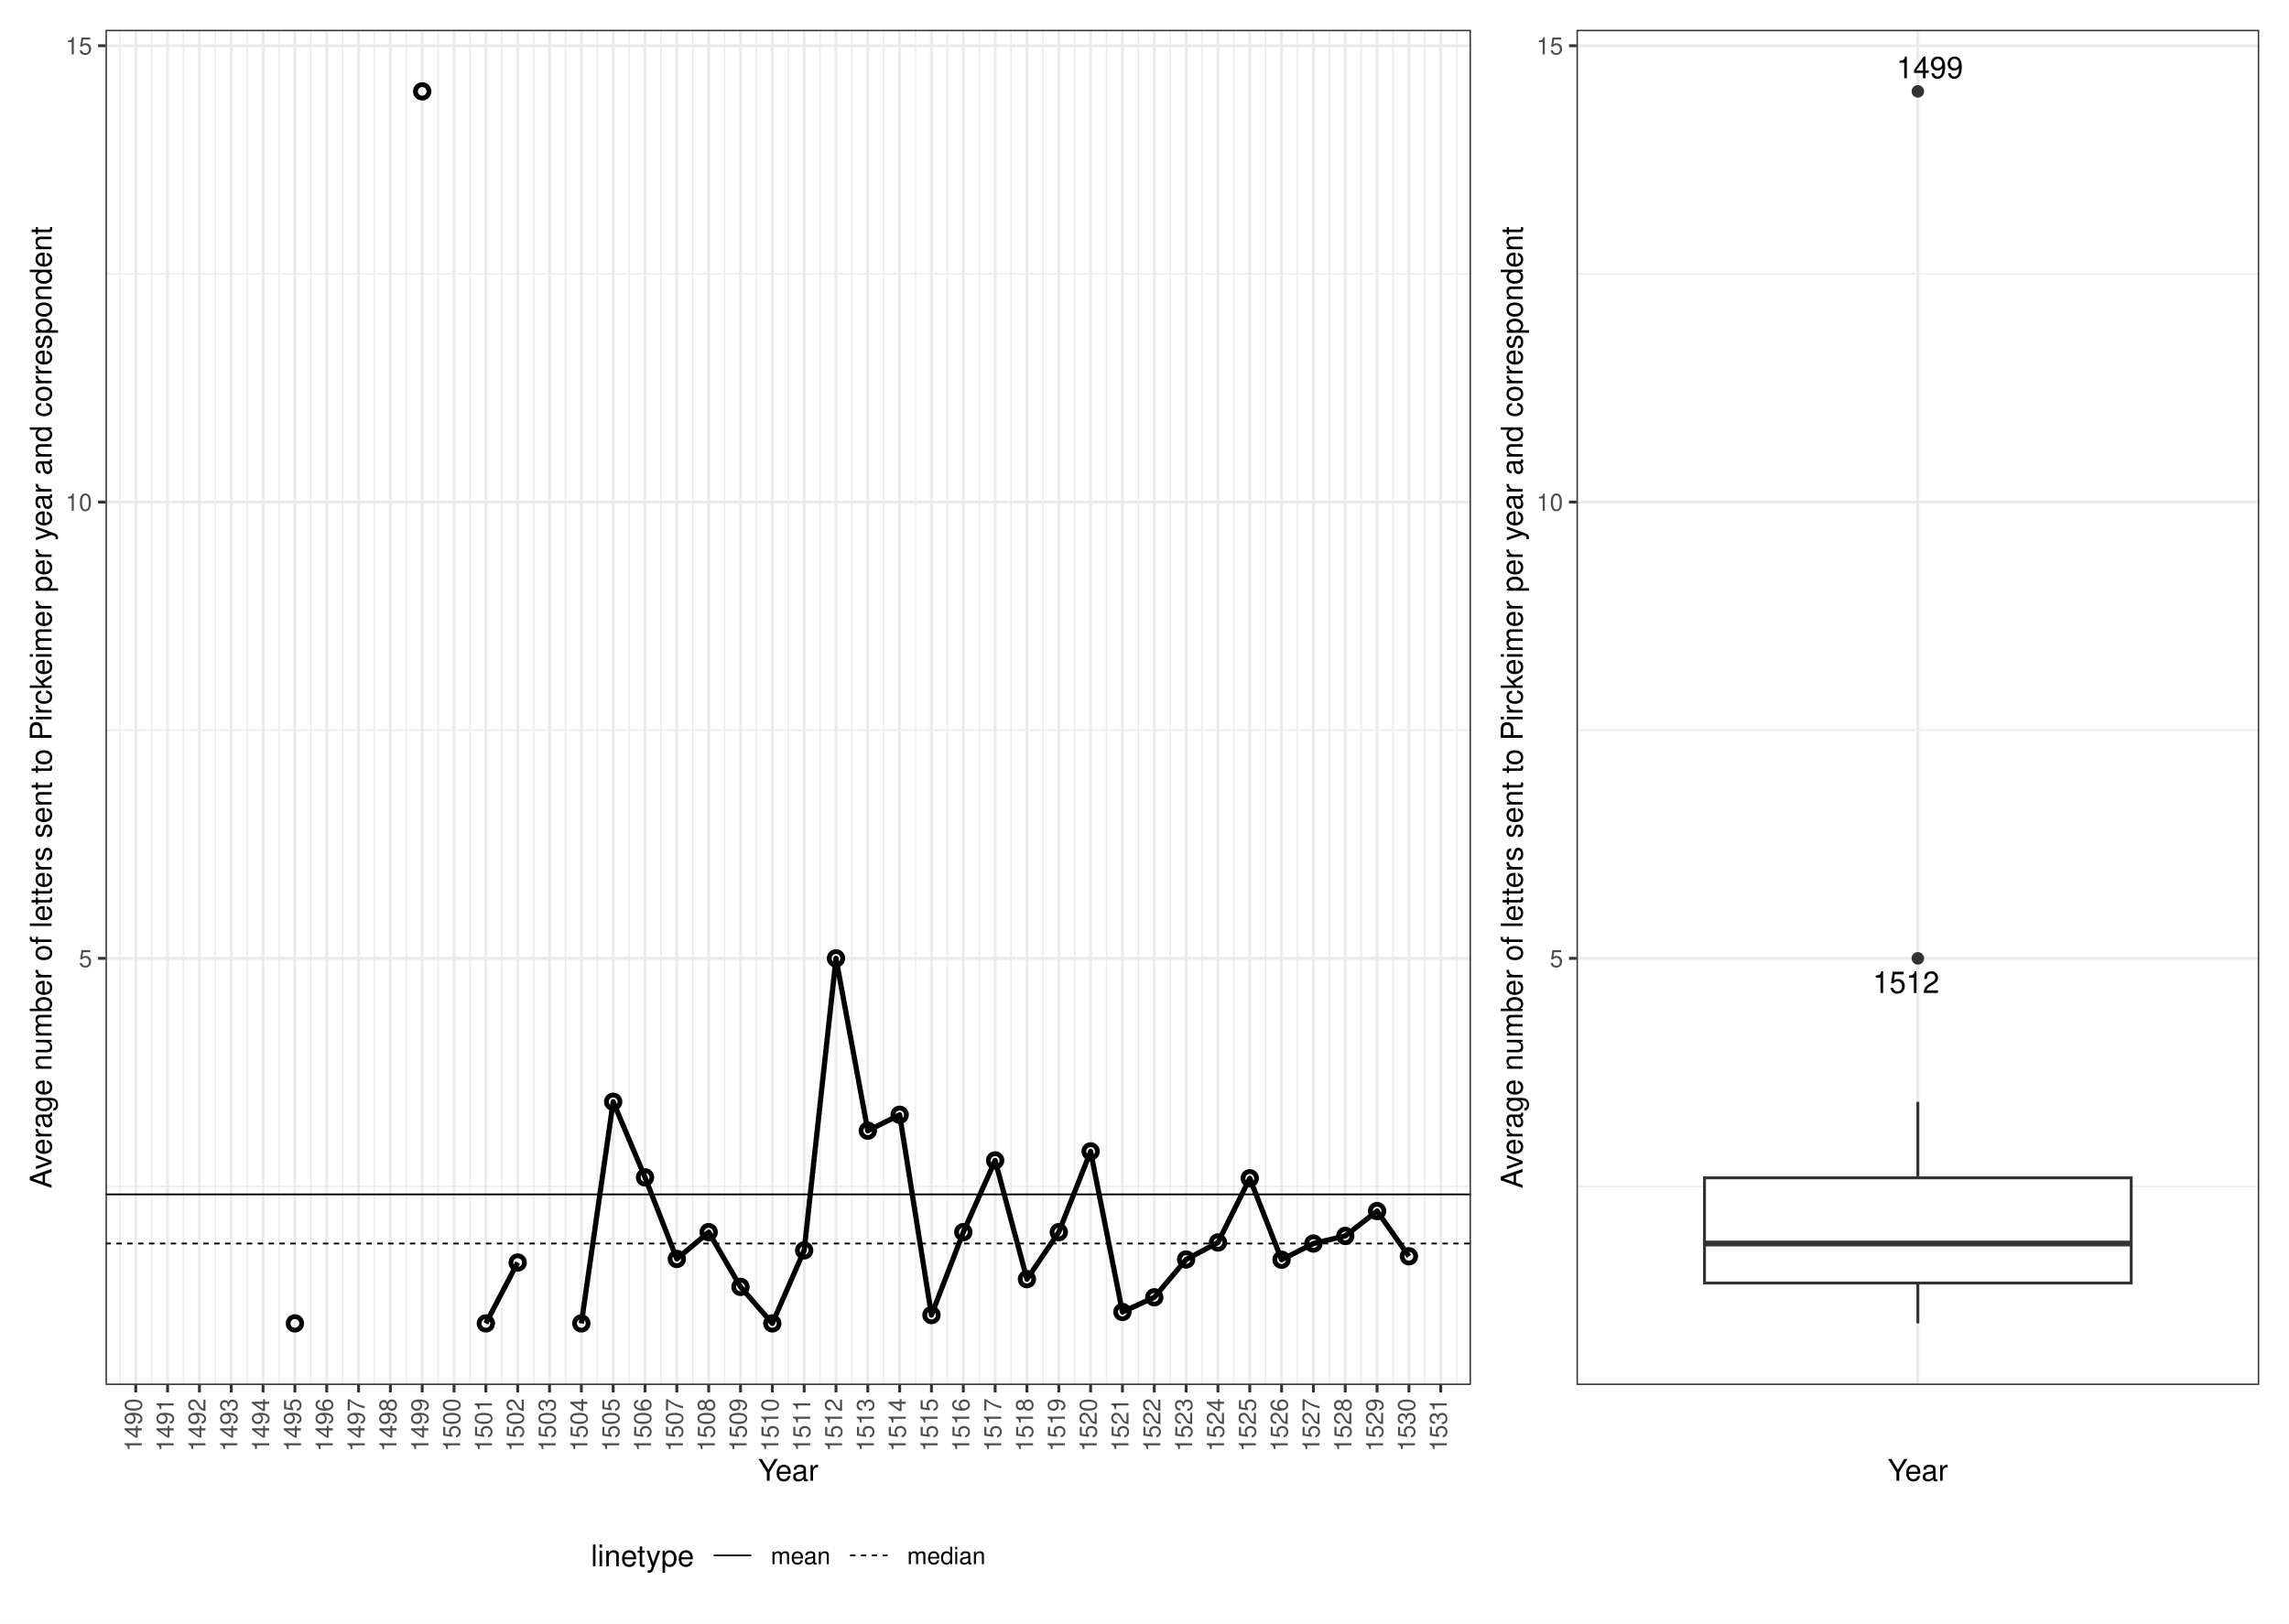
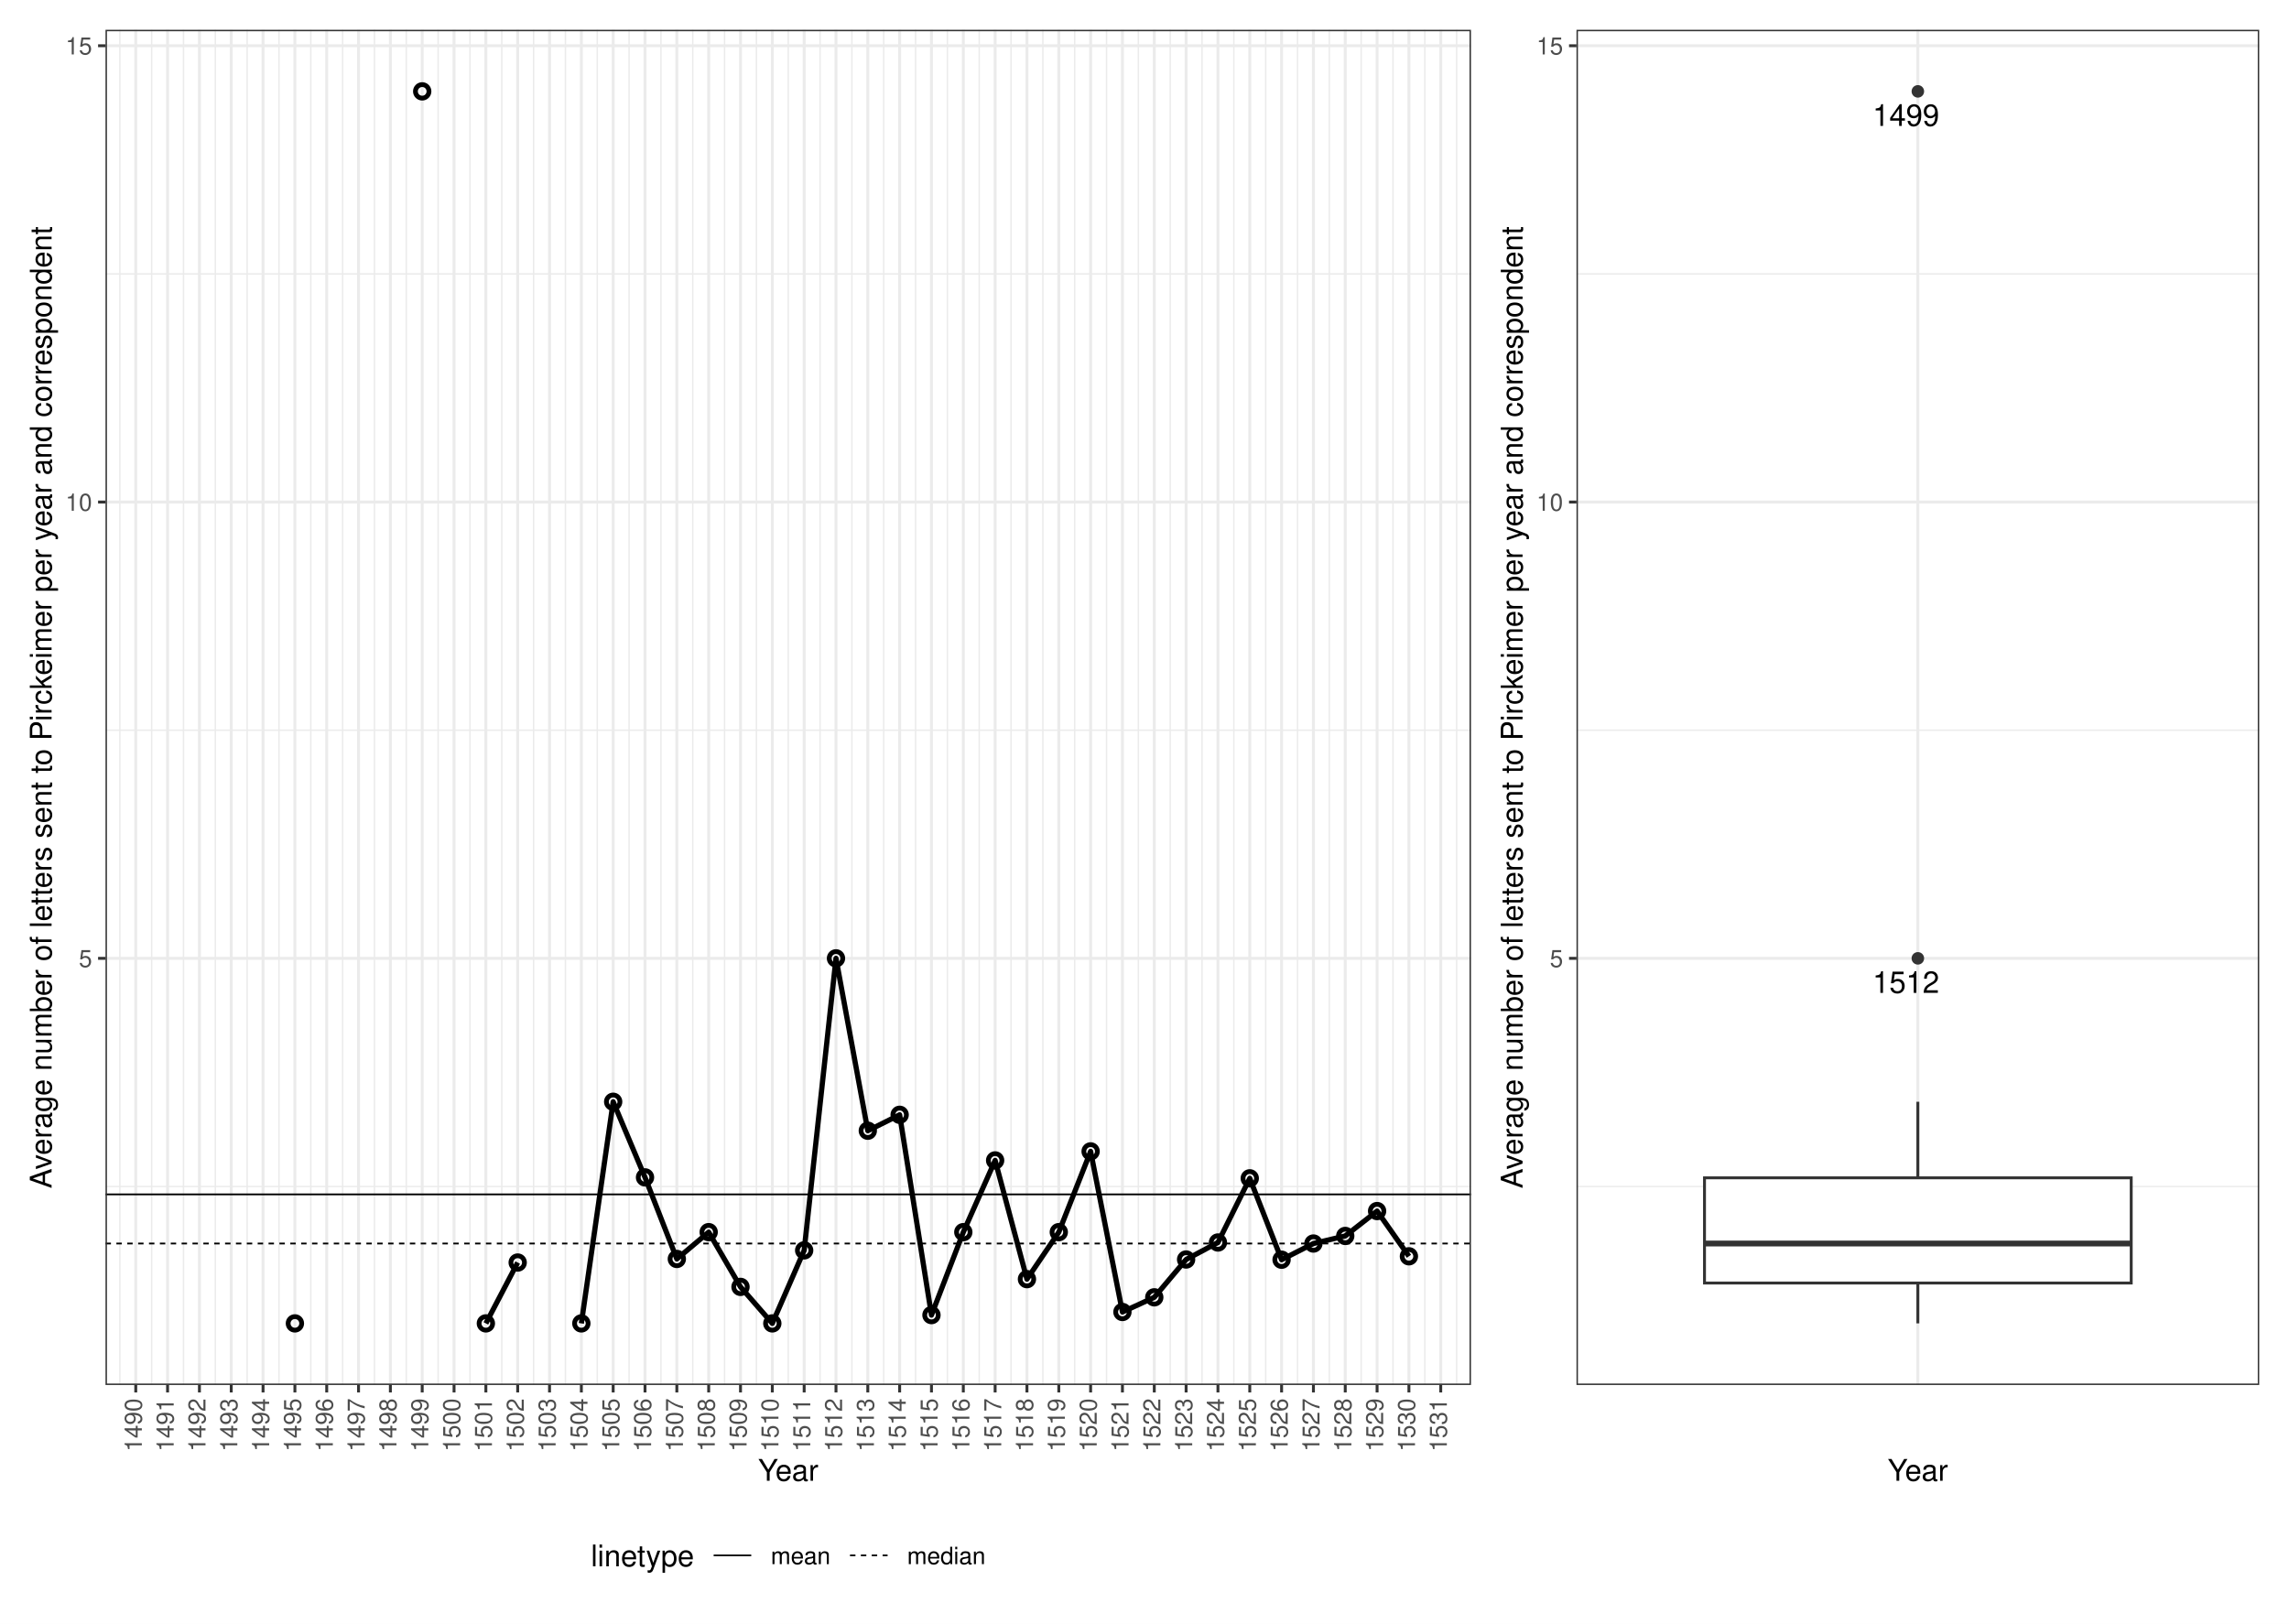
<svg xmlns="http://www.w3.org/2000/svg" width="842.40pt" height="597.60pt" viewBox="0 0 842.40 597.60">
  <g class="svglite">
    <defs>
      <style type="text/css">
    .svglite line, .svglite polyline, .svglite polygon, .svglite path, .svglite rect, .svglite circle {
      fill: none;
      stroke: #000000;
      stroke-linecap: round;
      stroke-linejoin: round;
      stroke-miterlimit: 10.00;
    }
    .svglite text {
      white-space: pre;
    }
    .svglite g.glyphgroup path {
      fill: inherit;
      stroke: none;
    }
  </style>
    </defs>
    <rect width="100%" height="100%" style="stroke: none; fill: #FFFFFF;" />
    <defs>
      <clipPath id="cpMC4wMHw4NDIuNDB8MC4wMHw1OTcuNjA=">
        <rect x="0.00" y="0.00" width="842.40" height="597.60" />
      </clipPath>
    </defs>
    <g clip-path="url(#cpMC4wMHw4NDIuNDB8MC4wMHw1OTcuNjA=)">
      <rect x="0.00" y="-0" width="842.40" height="597.60" style="stroke-width: 1.07; stroke: #FFFFFF; fill: #FFFFFF;" />
    </g>
    <defs>
      <clipPath id="cpMzguODN8ODMxLjQ0fDEwLjk2fDUwOS43OQ==">
        <rect x="38.83" y="10.96" width="792.61" height="498.83" />
      </clipPath>
    </defs>
    <g clip-path="url(#cpMzguODN8ODMxLjQ0fDEwLjk2fDUwOS43OQ==)">
</g>
    <g clip-path="url(#cpMC4wMHw4NDIuNDB8MC4wMHw1OTcuNjA=)">
</g>
    <defs>
      <clipPath id="cpNS40OHw1NDYuODN8NS40OHw1OTIuMTI=">
        <rect x="5.48" y="5.48" width="541.35" height="586.64" />
      </clipPath>
    </defs>
    <g clip-path="url(#cpNS40OHw1NDYuODN8NS40OHw1OTIuMTI=)">
      <rect x="5.48" y="5.48" width="541.35" height="586.64" style="stroke-width: 1.07; stroke: #FFFFFF; fill: #FFFFFF;" />
    </g>
    <g clip-path="url(#cpMC4wMHw4NDIuNDB8MC4wMHw1OTcuNjA=)">
</g>
    <defs>
      <clipPath id="cpNTQ2LjgzfDgzNi45Mnw1LjQ4fDU5Mi4xMg==">
        <rect x="546.83" y="5.48" width="290.09" height="586.64" />
      </clipPath>
    </defs>
    <g clip-path="url(#cpNTQ2LjgzfDgzNi45Mnw1LjQ4fDU5Mi4xMg==)">
      <rect x="546.83" y="5.48" width="290.09" height="586.64" style="stroke-width: 1.07; stroke: #FFFFFF; fill: #FFFFFF;" />
    </g>
    <g clip-path="url(#cpMC4wMHw4NDIuNDB8MC4wMHw1OTcuNjA=)">
</g>
    <defs>
      <clipPath id="cpMzguODN8NTQxLjM1fDEwLjk2fDUwOS43OQ==">
        <rect x="38.83" y="10.96" width="502.52" height="498.83" />
      </clipPath>
    </defs>
    <g clip-path="url(#cpMzguODN8NTQxLjM1fDEwLjk2fDUwOS43OQ==)">
      <rect x="38.83" y="10.96" width="502.52" height="498.83" style="stroke-width: 1.07; stroke: none; fill: #FFFFFF;" />
      <polyline points="38.83,436.73 541.35,436.73 " style="stroke-width: 0.53; stroke: #EBEBEB; stroke-linecap: butt;" />
      <polyline points="38.83,268.77 541.35,268.77 " style="stroke-width: 0.53; stroke: #EBEBEB; stroke-linecap: butt;" />
      <polyline points="38.83,100.82 541.35,100.82 " style="stroke-width: 0.53; stroke: #EBEBEB; stroke-linecap: butt;" />
      <polyline points="44.10,509.79 44.10,10.96 " style="stroke-width: 0.53; stroke: #EBEBEB; stroke-linecap: butt;" />
      <polyline points="55.81,509.79 55.81,10.96 " style="stroke-width: 0.53; stroke: #EBEBEB; stroke-linecap: butt;" />
      <polyline points="67.53,509.79 67.53,10.96 " style="stroke-width: 0.53; stroke: #EBEBEB; stroke-linecap: butt;" />
      <polyline points="79.24,509.79 79.24,10.96 " style="stroke-width: 0.53; stroke: #EBEBEB; stroke-linecap: butt;" />
      <polyline points="90.96,509.79 90.96,10.96 " style="stroke-width: 0.53; stroke: #EBEBEB; stroke-linecap: butt;" />
      <polyline points="102.67,509.79 102.67,10.96 " style="stroke-width: 0.53; stroke: #EBEBEB; stroke-linecap: butt;" />
      <polyline points="114.38,509.79 114.38,10.96 " style="stroke-width: 0.53; stroke: #EBEBEB; stroke-linecap: butt;" />
      <polyline points="126.10,509.79 126.10,10.96 " style="stroke-width: 0.53; stroke: #EBEBEB; stroke-linecap: butt;" />
      <polyline points="137.81,509.79 137.81,10.96 " style="stroke-width: 0.53; stroke: #EBEBEB; stroke-linecap: butt;" />
      <polyline points="149.52,509.79 149.52,10.96 " style="stroke-width: 0.53; stroke: #EBEBEB; stroke-linecap: butt;" />
      <polyline points="161.24,509.79 161.24,10.96 " style="stroke-width: 0.53; stroke: #EBEBEB; stroke-linecap: butt;" />
      <polyline points="172.95,509.79 172.95,10.96 " style="stroke-width: 0.53; stroke: #EBEBEB; stroke-linecap: butt;" />
      <polyline points="184.67,509.79 184.67,10.96 " style="stroke-width: 0.53; stroke: #EBEBEB; stroke-linecap: butt;" />
      <polyline points="196.38,509.79 196.38,10.96 " style="stroke-width: 0.53; stroke: #EBEBEB; stroke-linecap: butt;" />
      <polyline points="208.09,509.79 208.09,10.96 " style="stroke-width: 0.53; stroke: #EBEBEB; stroke-linecap: butt;" />
      <polyline points="219.81,509.79 219.81,10.96 " style="stroke-width: 0.53; stroke: #EBEBEB; stroke-linecap: butt;" />
      <polyline points="231.52,509.79 231.52,10.96 " style="stroke-width: 0.53; stroke: #EBEBEB; stroke-linecap: butt;" />
      <polyline points="243.24,509.79 243.24,10.96 " style="stroke-width: 0.53; stroke: #EBEBEB; stroke-linecap: butt;" />
      <polyline points="254.95,509.79 254.95,10.96 " style="stroke-width: 0.53; stroke: #EBEBEB; stroke-linecap: butt;" />
      <polyline points="266.66,509.79 266.66,10.96 " style="stroke-width: 0.53; stroke: #EBEBEB; stroke-linecap: butt;" />
      <polyline points="278.38,509.79 278.38,10.96 " style="stroke-width: 0.53; stroke: #EBEBEB; stroke-linecap: butt;" />
      <polyline points="290.09,509.79 290.09,10.96 " style="stroke-width: 0.53; stroke: #EBEBEB; stroke-linecap: butt;" />
      <polyline points="301.80,509.79 301.80,10.96 " style="stroke-width: 0.53; stroke: #EBEBEB; stroke-linecap: butt;" />
      <polyline points="313.52,509.79 313.52,10.96 " style="stroke-width: 0.53; stroke: #EBEBEB; stroke-linecap: butt;" />
      <polyline points="325.23,509.79 325.23,10.96 " style="stroke-width: 0.53; stroke: #EBEBEB; stroke-linecap: butt;" />
      <polyline points="336.95,509.79 336.95,10.96 " style="stroke-width: 0.53; stroke: #EBEBEB; stroke-linecap: butt;" />
      <polyline points="348.66,509.79 348.66,10.96 " style="stroke-width: 0.53; stroke: #EBEBEB; stroke-linecap: butt;" />
      <polyline points="360.37,509.79 360.37,10.96 " style="stroke-width: 0.53; stroke: #EBEBEB; stroke-linecap: butt;" />
      <polyline points="372.09,509.79 372.09,10.96 " style="stroke-width: 0.53; stroke: #EBEBEB; stroke-linecap: butt;" />
      <polyline points="383.80,509.79 383.80,10.96 " style="stroke-width: 0.53; stroke: #EBEBEB; stroke-linecap: butt;" />
      <polyline points="395.51,509.79 395.51,10.96 " style="stroke-width: 0.53; stroke: #EBEBEB; stroke-linecap: butt;" />
      <polyline points="407.23,509.79 407.23,10.96 " style="stroke-width: 0.53; stroke: #EBEBEB; stroke-linecap: butt;" />
      <polyline points="418.94,509.79 418.94,10.96 " style="stroke-width: 0.53; stroke: #EBEBEB; stroke-linecap: butt;" />
      <polyline points="430.66,509.79 430.66,10.96 " style="stroke-width: 0.53; stroke: #EBEBEB; stroke-linecap: butt;" />
      <polyline points="442.37,509.79 442.37,10.96 " style="stroke-width: 0.53; stroke: #EBEBEB; stroke-linecap: butt;" />
      <polyline points="454.08,509.79 454.08,10.96 " style="stroke-width: 0.53; stroke: #EBEBEB; stroke-linecap: butt;" />
      <polyline points="465.80,509.79 465.80,10.96 " style="stroke-width: 0.53; stroke: #EBEBEB; stroke-linecap: butt;" />
      <polyline points="477.51,509.79 477.51,10.96 " style="stroke-width: 0.53; stroke: #EBEBEB; stroke-linecap: butt;" />
      <polyline points="489.22,509.79 489.22,10.96 " style="stroke-width: 0.53; stroke: #EBEBEB; stroke-linecap: butt;" />
      <polyline points="500.94,509.79 500.94,10.96 " style="stroke-width: 0.53; stroke: #EBEBEB; stroke-linecap: butt;" />
      <polyline points="512.65,509.79 512.65,10.96 " style="stroke-width: 0.53; stroke: #EBEBEB; stroke-linecap: butt;" />
      <polyline points="524.37,509.79 524.37,10.96 " style="stroke-width: 0.53; stroke: #EBEBEB; stroke-linecap: butt;" />
      <polyline points="536.08,509.79 536.08,10.96 " style="stroke-width: 0.53; stroke: #EBEBEB; stroke-linecap: butt;" />
      <polyline points="38.83,352.75 541.35,352.75 " style="stroke-width: 1.07; stroke: #EBEBEB; stroke-linecap: butt;" />
      <polyline points="38.83,184.79 541.35,184.79 " style="stroke-width: 1.07; stroke: #EBEBEB; stroke-linecap: butt;" />
      <polyline points="38.83,16.84 541.35,16.84 " style="stroke-width: 1.07; stroke: #EBEBEB; stroke-linecap: butt;" />
      <polyline points="49.96,509.79 49.96,10.96 " style="stroke-width: 1.07; stroke: #EBEBEB; stroke-linecap: butt;" />
      <polyline points="61.67,509.79 61.67,10.96 " style="stroke-width: 1.07; stroke: #EBEBEB; stroke-linecap: butt;" />
      <polyline points="73.39,509.79 73.39,10.96 " style="stroke-width: 1.07; stroke: #EBEBEB; stroke-linecap: butt;" />
      <polyline points="85.10,509.79 85.10,10.96 " style="stroke-width: 1.07; stroke: #EBEBEB; stroke-linecap: butt;" />
      <polyline points="96.81,509.79 96.81,10.96 " style="stroke-width: 1.07; stroke: #EBEBEB; stroke-linecap: butt;" />
      <polyline points="108.53,509.79 108.53,10.96 " style="stroke-width: 1.07; stroke: #EBEBEB; stroke-linecap: butt;" />
      <polyline points="120.24,509.79 120.24,10.96 " style="stroke-width: 1.07; stroke: #EBEBEB; stroke-linecap: butt;" />
      <polyline points="131.95,509.79 131.95,10.96 " style="stroke-width: 1.07; stroke: #EBEBEB; stroke-linecap: butt;" />
      <polyline points="143.67,509.79 143.67,10.96 " style="stroke-width: 1.07; stroke: #EBEBEB; stroke-linecap: butt;" />
      <polyline points="155.38,509.79 155.38,10.96 " style="stroke-width: 1.07; stroke: #EBEBEB; stroke-linecap: butt;" />
      <polyline points="167.10,509.79 167.10,10.96 " style="stroke-width: 1.07; stroke: #EBEBEB; stroke-linecap: butt;" />
      <polyline points="178.81,509.79 178.81,10.96 " style="stroke-width: 1.07; stroke: #EBEBEB; stroke-linecap: butt;" />
      <polyline points="190.52,509.79 190.52,10.96 " style="stroke-width: 1.07; stroke: #EBEBEB; stroke-linecap: butt;" />
      <polyline points="202.24,509.79 202.24,10.96 " style="stroke-width: 1.07; stroke: #EBEBEB; stroke-linecap: butt;" />
      <polyline points="213.95,509.79 213.95,10.96 " style="stroke-width: 1.07; stroke: #EBEBEB; stroke-linecap: butt;" />
      <polyline points="225.66,509.79 225.66,10.96 " style="stroke-width: 1.07; stroke: #EBEBEB; stroke-linecap: butt;" />
      <polyline points="237.38,509.79 237.38,10.96 " style="stroke-width: 1.07; stroke: #EBEBEB; stroke-linecap: butt;" />
      <polyline points="249.09,509.79 249.09,10.96 " style="stroke-width: 1.07; stroke: #EBEBEB; stroke-linecap: butt;" />
      <polyline points="260.81,509.79 260.81,10.96 " style="stroke-width: 1.07; stroke: #EBEBEB; stroke-linecap: butt;" />
      <polyline points="272.52,509.79 272.52,10.96 " style="stroke-width: 1.07; stroke: #EBEBEB; stroke-linecap: butt;" />
      <polyline points="284.23,509.79 284.23,10.96 " style="stroke-width: 1.07; stroke: #EBEBEB; stroke-linecap: butt;" />
      <polyline points="295.95,509.79 295.95,10.96 " style="stroke-width: 1.07; stroke: #EBEBEB; stroke-linecap: butt;" />
      <polyline points="307.66,509.79 307.66,10.96 " style="stroke-width: 1.07; stroke: #EBEBEB; stroke-linecap: butt;" />
      <polyline points="319.37,509.79 319.37,10.96 " style="stroke-width: 1.07; stroke: #EBEBEB; stroke-linecap: butt;" />
      <polyline points="331.09,509.79 331.09,10.96 " style="stroke-width: 1.07; stroke: #EBEBEB; stroke-linecap: butt;" />
      <polyline points="342.80,509.79 342.80,10.96 " style="stroke-width: 1.07; stroke: #EBEBEB; stroke-linecap: butt;" />
      <polyline points="354.52,509.79 354.52,10.96 " style="stroke-width: 1.07; stroke: #EBEBEB; stroke-linecap: butt;" />
      <polyline points="366.23,509.79 366.23,10.96 " style="stroke-width: 1.07; stroke: #EBEBEB; stroke-linecap: butt;" />
      <polyline points="377.94,509.79 377.94,10.96 " style="stroke-width: 1.07; stroke: #EBEBEB; stroke-linecap: butt;" />
      <polyline points="389.66,509.79 389.66,10.96 " style="stroke-width: 1.07; stroke: #EBEBEB; stroke-linecap: butt;" />
      <polyline points="401.37,509.79 401.37,10.96 " style="stroke-width: 1.07; stroke: #EBEBEB; stroke-linecap: butt;" />
      <polyline points="413.08,509.79 413.08,10.96 " style="stroke-width: 1.07; stroke: #EBEBEB; stroke-linecap: butt;" />
      <polyline points="424.80,509.79 424.80,10.96 " style="stroke-width: 1.07; stroke: #EBEBEB; stroke-linecap: butt;" />
      <polyline points="436.51,509.79 436.51,10.96 " style="stroke-width: 1.07; stroke: #EBEBEB; stroke-linecap: butt;" />
      <polyline points="448.23,509.79 448.23,10.96 " style="stroke-width: 1.07; stroke: #EBEBEB; stroke-linecap: butt;" />
      <polyline points="459.94,509.79 459.94,10.96 " style="stroke-width: 1.07; stroke: #EBEBEB; stroke-linecap: butt;" />
      <polyline points="471.65,509.79 471.65,10.96 " style="stroke-width: 1.07; stroke: #EBEBEB; stroke-linecap: butt;" />
      <polyline points="483.37,509.79 483.37,10.96 " style="stroke-width: 1.07; stroke: #EBEBEB; stroke-linecap: butt;" />
      <polyline points="495.08,509.79 495.08,10.96 " style="stroke-width: 1.07; stroke: #EBEBEB; stroke-linecap: butt;" />
      <polyline points="506.80,509.79 506.80,10.96 " style="stroke-width: 1.07; stroke: #EBEBEB; stroke-linecap: butt;" />
      <polyline points="518.51,509.79 518.51,10.96 " style="stroke-width: 1.07; stroke: #EBEBEB; stroke-linecap: butt;" />
      <polyline points="530.22,509.79 530.22,10.96 " style="stroke-width: 1.07; stroke: #EBEBEB; stroke-linecap: butt;" />
      <polyline points="178.81,487.12 190.52,464.72 " style="stroke-width: 1.92; stroke-linecap: butt;" />
      <polyline points="213.95,487.12 225.66,405.54 237.38,433.37 249.09,463.40 260.81,453.53 272.52,473.68 284.23,487.12 295.95,460.24 307.66,352.75 319.37,416.20 331.09,410.34 342.80,484.06 354.52,453.53 366.23,427.13 377.94,470.83 389.66,453.53 401.37,423.81 413.08,482.92 424.80,477.52 436.51,463.60 448.23,457.34 459.94,433.72 471.65,463.68 483.37,457.72 495.08,454.93 506.80,445.77 518.51,462.42 " style="stroke-width: 1.92; stroke-linecap: butt;" />
      <circle cx="108.53" cy="487.12" r="2.49" style="stroke-width: 1.77;" />
      <circle cx="155.38" cy="33.63" r="2.49" style="stroke-width: 1.77;" />
      <circle cx="178.81" cy="487.12" r="2.49" style="stroke-width: 1.77;" />
      <circle cx="190.52" cy="464.72" r="2.49" style="stroke-width: 1.77;" />
      <circle cx="213.95" cy="487.12" r="2.49" style="stroke-width: 1.77;" />
      <circle cx="225.66" cy="405.54" r="2.49" style="stroke-width: 1.77;" />
      <circle cx="237.38" cy="433.37" r="2.49" style="stroke-width: 1.77;" />
      <circle cx="249.09" cy="463.40" r="2.49" style="stroke-width: 1.77;" />
      <circle cx="260.81" cy="453.53" r="2.49" style="stroke-width: 1.77;" />
      <circle cx="272.52" cy="473.68" r="2.49" style="stroke-width: 1.77;" />
      <circle cx="284.23" cy="487.12" r="2.49" style="stroke-width: 1.77;" />
      <circle cx="295.95" cy="460.24" r="2.49" style="stroke-width: 1.77;" />
      <circle cx="307.66" cy="352.75" r="2.49" style="stroke-width: 1.77;" />
      <circle cx="319.37" cy="416.20" r="2.49" style="stroke-width: 1.77;" />
      <circle cx="331.09" cy="410.34" r="2.49" style="stroke-width: 1.77;" />
      <circle cx="342.80" cy="484.06" r="2.49" style="stroke-width: 1.77;" />
      <circle cx="354.52" cy="453.53" r="2.49" style="stroke-width: 1.77;" />
      <circle cx="366.23" cy="427.13" r="2.49" style="stroke-width: 1.77;" />
      <circle cx="377.94" cy="470.83" r="2.49" style="stroke-width: 1.77;" />
      <circle cx="389.66" cy="453.53" r="2.49" style="stroke-width: 1.77;" />
      <circle cx="401.37" cy="423.81" r="2.49" style="stroke-width: 1.77;" />
      <circle cx="413.08" cy="482.92" r="2.49" style="stroke-width: 1.77;" />
      <circle cx="424.80" cy="477.52" r="2.49" style="stroke-width: 1.77;" />
      <circle cx="436.51" cy="463.60" r="2.49" style="stroke-width: 1.77;" />
      <circle cx="448.23" cy="457.34" r="2.49" style="stroke-width: 1.77;" />
      <circle cx="459.94" cy="433.72" r="2.49" style="stroke-width: 1.77;" />
      <circle cx="471.65" cy="463.68" r="2.49" style="stroke-width: 1.77;" />
      <circle cx="483.37" cy="457.72" r="2.49" style="stroke-width: 1.77;" />
      <circle cx="495.08" cy="454.93" r="2.49" style="stroke-width: 1.77;" />
      <circle cx="506.80" cy="445.77" r="2.49" style="stroke-width: 1.77;" />
      <circle cx="518.51" cy="462.42" r="2.49" style="stroke-width: 1.77;" />
      <line x1="38.83" y1="439.63" x2="541.35" y2="439.63" style="stroke-width: 0.64; stroke-linecap: butt;" />
      <line x1="38.83" y1="457.72" x2="541.35" y2="457.72" style="stroke-width: 0.64; stroke-dasharray: 2.00,2.00; stroke-linecap: butt;" />
      <rect x="38.83" y="10.96" width="502.52" height="498.83" style="stroke-width: 1.07; stroke: #333333;" />
    </g>
    <g clip-path="url(#cpMC4wMHw4NDIuNDB8MC4wMHw1OTcuNjA=)">
      <text x="33.90" y="355.96" text-anchor="end" style="font-size: 8.80px;fill: #4D4D4D; font-family: &quot;Nimbus Sans&quot;;" textLength="4.89px" lengthAdjust="spacingAndGlyphs">5</text>
      <text x="33.90" y="188.00" text-anchor="end" style="font-size: 8.80px;fill: #4D4D4D; font-family: &quot;Nimbus Sans&quot;;" textLength="9.78px" lengthAdjust="spacingAndGlyphs">10</text>
      <text x="33.90" y="20.04" text-anchor="end" style="font-size: 8.80px;fill: #4D4D4D; font-family: &quot;Nimbus Sans&quot;;" textLength="9.78px" lengthAdjust="spacingAndGlyphs">15</text>
      <polyline points="36.09,352.75 38.83,352.75 " style="stroke-width: 1.07; stroke: #333333; stroke-linecap: butt;" />
      <polyline points="36.09,184.79 38.83,184.79 " style="stroke-width: 1.07; stroke: #333333; stroke-linecap: butt;" />
      <polyline points="36.09,16.84 38.83,16.84 " style="stroke-width: 1.07; stroke: #333333; stroke-linecap: butt;" />
      <polyline points="49.96,512.53 49.96,509.79 " style="stroke-width: 1.07; stroke: #333333; stroke-linecap: butt;" />
      <polyline points="61.67,512.53 61.67,509.79 " style="stroke-width: 1.07; stroke: #333333; stroke-linecap: butt;" />
      <polyline points="73.39,512.53 73.39,509.79 " style="stroke-width: 1.07; stroke: #333333; stroke-linecap: butt;" />
      <polyline points="85.10,512.53 85.10,509.79 " style="stroke-width: 1.07; stroke: #333333; stroke-linecap: butt;" />
      <polyline points="96.81,512.53 96.81,509.79 " style="stroke-width: 1.07; stroke: #333333; stroke-linecap: butt;" />
      <polyline points="108.53,512.53 108.53,509.79 " style="stroke-width: 1.07; stroke: #333333; stroke-linecap: butt;" />
      <polyline points="120.24,512.53 120.24,509.79 " style="stroke-width: 1.07; stroke: #333333; stroke-linecap: butt;" />
      <polyline points="131.95,512.53 131.95,509.79 " style="stroke-width: 1.07; stroke: #333333; stroke-linecap: butt;" />
      <polyline points="143.67,512.53 143.67,509.79 " style="stroke-width: 1.07; stroke: #333333; stroke-linecap: butt;" />
      <polyline points="155.38,512.53 155.38,509.79 " style="stroke-width: 1.07; stroke: #333333; stroke-linecap: butt;" />
      <polyline points="167.10,512.53 167.10,509.79 " style="stroke-width: 1.07; stroke: #333333; stroke-linecap: butt;" />
      <polyline points="178.81,512.53 178.81,509.79 " style="stroke-width: 1.07; stroke: #333333; stroke-linecap: butt;" />
      <polyline points="190.52,512.53 190.52,509.79 " style="stroke-width: 1.07; stroke: #333333; stroke-linecap: butt;" />
      <polyline points="202.24,512.53 202.24,509.79 " style="stroke-width: 1.07; stroke: #333333; stroke-linecap: butt;" />
      <polyline points="213.95,512.53 213.95,509.79 " style="stroke-width: 1.07; stroke: #333333; stroke-linecap: butt;" />
      <polyline points="225.66,512.53 225.66,509.79 " style="stroke-width: 1.07; stroke: #333333; stroke-linecap: butt;" />
      <polyline points="237.38,512.53 237.38,509.79 " style="stroke-width: 1.07; stroke: #333333; stroke-linecap: butt;" />
      <polyline points="249.09,512.53 249.09,509.79 " style="stroke-width: 1.07; stroke: #333333; stroke-linecap: butt;" />
      <polyline points="260.81,512.53 260.81,509.79 " style="stroke-width: 1.07; stroke: #333333; stroke-linecap: butt;" />
      <polyline points="272.52,512.53 272.52,509.79 " style="stroke-width: 1.07; stroke: #333333; stroke-linecap: butt;" />
      <polyline points="284.23,512.53 284.23,509.79 " style="stroke-width: 1.07; stroke: #333333; stroke-linecap: butt;" />
      <polyline points="295.95,512.53 295.95,509.79 " style="stroke-width: 1.07; stroke: #333333; stroke-linecap: butt;" />
      <polyline points="307.66,512.53 307.66,509.79 " style="stroke-width: 1.07; stroke: #333333; stroke-linecap: butt;" />
      <polyline points="319.37,512.53 319.37,509.79 " style="stroke-width: 1.07; stroke: #333333; stroke-linecap: butt;" />
      <polyline points="331.09,512.53 331.09,509.79 " style="stroke-width: 1.07; stroke: #333333; stroke-linecap: butt;" />
      <polyline points="342.80,512.53 342.80,509.79 " style="stroke-width: 1.07; stroke: #333333; stroke-linecap: butt;" />
      <polyline points="354.52,512.53 354.52,509.79 " style="stroke-width: 1.07; stroke: #333333; stroke-linecap: butt;" />
      <polyline points="366.23,512.53 366.23,509.79 " style="stroke-width: 1.07; stroke: #333333; stroke-linecap: butt;" />
      <polyline points="377.94,512.53 377.94,509.79 " style="stroke-width: 1.07; stroke: #333333; stroke-linecap: butt;" />
      <polyline points="389.66,512.53 389.66,509.79 " style="stroke-width: 1.07; stroke: #333333; stroke-linecap: butt;" />
      <polyline points="401.37,512.53 401.37,509.79 " style="stroke-width: 1.07; stroke: #333333; stroke-linecap: butt;" />
      <polyline points="413.08,512.53 413.08,509.79 " style="stroke-width: 1.07; stroke: #333333; stroke-linecap: butt;" />
      <polyline points="424.80,512.53 424.80,509.79 " style="stroke-width: 1.07; stroke: #333333; stroke-linecap: butt;" />
      <polyline points="436.51,512.53 436.51,509.79 " style="stroke-width: 1.07; stroke: #333333; stroke-linecap: butt;" />
      <polyline points="448.23,512.53 448.23,509.79 " style="stroke-width: 1.07; stroke: #333333; stroke-linecap: butt;" />
      <polyline points="459.94,512.53 459.94,509.79 " style="stroke-width: 1.07; stroke: #333333; stroke-linecap: butt;" />
      <polyline points="471.65,512.53 471.65,509.79 " style="stroke-width: 1.07; stroke: #333333; stroke-linecap: butt;" />
      <polyline points="483.37,512.53 483.37,509.79 " style="stroke-width: 1.07; stroke: #333333; stroke-linecap: butt;" />
      <polyline points="495.08,512.53 495.08,509.79 " style="stroke-width: 1.07; stroke: #333333; stroke-linecap: butt;" />
      <polyline points="506.80,512.53 506.80,509.79 " style="stroke-width: 1.07; stroke: #333333; stroke-linecap: butt;" />
      <polyline points="518.51,512.53 518.51,509.79 " style="stroke-width: 1.07; stroke: #333333; stroke-linecap: butt;" />
      <polyline points="530.22,512.53 530.22,509.79 " style="stroke-width: 1.07; stroke: #333333; stroke-linecap: butt;" />
      <text transform="translate(52.20,524.50) rotate(-90)" text-anchor="middle" style="font-size: 8.80px;fill: #4D4D4D; font-family: &quot;Nimbus Sans&quot;;" textLength="19.56px" lengthAdjust="spacingAndGlyphs">1490</text>
      <text transform="translate(63.92,524.50) rotate(-90)" text-anchor="middle" style="font-size: 8.80px;fill: #4D4D4D; font-family: &quot;Nimbus Sans&quot;;" textLength="19.56px" lengthAdjust="spacingAndGlyphs">1491</text>
      <text transform="translate(75.63,524.50) rotate(-90)" text-anchor="middle" style="font-size: 8.80px;fill: #4D4D4D; font-family: &quot;Nimbus Sans&quot;;" textLength="19.56px" lengthAdjust="spacingAndGlyphs">1492</text>
      <text transform="translate(87.34,524.50) rotate(-90)" text-anchor="middle" style="font-size: 8.80px;fill: #4D4D4D; font-family: &quot;Nimbus Sans&quot;;" textLength="19.56px" lengthAdjust="spacingAndGlyphs">1493</text>
      <text transform="translate(99.06,524.50) rotate(-90)" text-anchor="middle" style="font-size: 8.80px;fill: #4D4D4D; font-family: &quot;Nimbus Sans&quot;;" textLength="19.56px" lengthAdjust="spacingAndGlyphs">1494</text>
      <text transform="translate(110.77,524.50) rotate(-90)" text-anchor="middle" style="font-size: 8.80px;fill: #4D4D4D; font-family: &quot;Nimbus Sans&quot;;" textLength="19.56px" lengthAdjust="spacingAndGlyphs">1495</text>
      <text transform="translate(122.49,524.50) rotate(-90)" text-anchor="middle" style="font-size: 8.80px;fill: #4D4D4D; font-family: &quot;Nimbus Sans&quot;;" textLength="19.56px" lengthAdjust="spacingAndGlyphs">1496</text>
      <text transform="translate(134.20,524.50) rotate(-90)" text-anchor="middle" style="font-size: 8.80px;fill: #4D4D4D; font-family: &quot;Nimbus Sans&quot;;" textLength="19.56px" lengthAdjust="spacingAndGlyphs">1497</text>
      <text transform="translate(145.91,524.50) rotate(-90)" text-anchor="middle" style="font-size: 8.80px;fill: #4D4D4D; font-family: &quot;Nimbus Sans&quot;;" textLength="19.56px" lengthAdjust="spacingAndGlyphs">1498</text>
      <text transform="translate(157.63,524.50) rotate(-90)" text-anchor="middle" style="font-size: 8.80px;fill: #4D4D4D; font-family: &quot;Nimbus Sans&quot;;" textLength="19.56px" lengthAdjust="spacingAndGlyphs">1499</text>
      <text transform="translate(169.34,524.50) rotate(-90)" text-anchor="middle" style="font-size: 8.80px;fill: #4D4D4D; font-family: &quot;Nimbus Sans&quot;;" textLength="19.56px" lengthAdjust="spacingAndGlyphs">1500</text>
      <text transform="translate(181.05,524.50) rotate(-90)" text-anchor="middle" style="font-size: 8.80px;fill: #4D4D4D; font-family: &quot;Nimbus Sans&quot;;" textLength="19.56px" lengthAdjust="spacingAndGlyphs">1501</text>
      <text transform="translate(192.77,524.50) rotate(-90)" text-anchor="middle" style="font-size: 8.80px;fill: #4D4D4D; font-family: &quot;Nimbus Sans&quot;;" textLength="19.56px" lengthAdjust="spacingAndGlyphs">1502</text>
      <text transform="translate(204.48,524.50) rotate(-90)" text-anchor="middle" style="font-size: 8.80px;fill: #4D4D4D; font-family: &quot;Nimbus Sans&quot;;" textLength="19.56px" lengthAdjust="spacingAndGlyphs">1503</text>
      <text transform="translate(216.20,524.50) rotate(-90)" text-anchor="middle" style="font-size: 8.80px;fill: #4D4D4D; font-family: &quot;Nimbus Sans&quot;;" textLength="19.56px" lengthAdjust="spacingAndGlyphs">1504</text>
      <text transform="translate(227.91,524.50) rotate(-90)" text-anchor="middle" style="font-size: 8.80px;fill: #4D4D4D; font-family: &quot;Nimbus Sans&quot;;" textLength="19.56px" lengthAdjust="spacingAndGlyphs">1505</text>
      <text transform="translate(239.62,524.50) rotate(-90)" text-anchor="middle" style="font-size: 8.80px;fill: #4D4D4D; font-family: &quot;Nimbus Sans&quot;;" textLength="19.56px" lengthAdjust="spacingAndGlyphs">1506</text>
      <text transform="translate(251.34,524.50) rotate(-90)" text-anchor="middle" style="font-size: 8.80px;fill: #4D4D4D; font-family: &quot;Nimbus Sans&quot;;" textLength="19.56px" lengthAdjust="spacingAndGlyphs">1507</text>
      <text transform="translate(263.05,524.50) rotate(-90)" text-anchor="middle" style="font-size: 8.80px;fill: #4D4D4D; font-family: &quot;Nimbus Sans&quot;;" textLength="19.56px" lengthAdjust="spacingAndGlyphs">1508</text>
      <text transform="translate(274.76,524.50) rotate(-90)" text-anchor="middle" style="font-size: 8.80px;fill: #4D4D4D; font-family: &quot;Nimbus Sans&quot;;" textLength="19.56px" lengthAdjust="spacingAndGlyphs">1509</text>
      <text transform="translate(286.48,524.50) rotate(-90)" text-anchor="middle" style="font-size: 8.80px;fill: #4D4D4D; font-family: &quot;Nimbus Sans&quot;;" textLength="19.56px" lengthAdjust="spacingAndGlyphs">1510</text>
      <text transform="translate(298.19,524.50) rotate(-90)" text-anchor="middle" style="font-size: 8.80px;fill: #4D4D4D; font-family: &quot;Nimbus Sans&quot;;" textLength="19.56px" lengthAdjust="spacingAndGlyphs">1511</text>
      <text transform="translate(309.91,524.50) rotate(-90)" text-anchor="middle" style="font-size: 8.80px;fill: #4D4D4D; font-family: &quot;Nimbus Sans&quot;;" textLength="19.56px" lengthAdjust="spacingAndGlyphs">1512</text>
      <text transform="translate(321.62,524.50) rotate(-90)" text-anchor="middle" style="font-size: 8.80px;fill: #4D4D4D; font-family: &quot;Nimbus Sans&quot;;" textLength="19.56px" lengthAdjust="spacingAndGlyphs">1513</text>
      <text transform="translate(333.33,524.50) rotate(-90)" text-anchor="middle" style="font-size: 8.80px;fill: #4D4D4D; font-family: &quot;Nimbus Sans&quot;;" textLength="19.56px" lengthAdjust="spacingAndGlyphs">1514</text>
      <text transform="translate(345.05,524.50) rotate(-90)" text-anchor="middle" style="font-size: 8.80px;fill: #4D4D4D; font-family: &quot;Nimbus Sans&quot;;" textLength="19.56px" lengthAdjust="spacingAndGlyphs">1515</text>
      <text transform="translate(356.76,524.50) rotate(-90)" text-anchor="middle" style="font-size: 8.80px;fill: #4D4D4D; font-family: &quot;Nimbus Sans&quot;;" textLength="19.56px" lengthAdjust="spacingAndGlyphs">1516</text>
      <text transform="translate(368.48,524.50) rotate(-90)" text-anchor="middle" style="font-size: 8.80px;fill: #4D4D4D; font-family: &quot;Nimbus Sans&quot;;" textLength="19.56px" lengthAdjust="spacingAndGlyphs">1517</text>
      <text transform="translate(380.19,524.50) rotate(-90)" text-anchor="middle" style="font-size: 8.80px;fill: #4D4D4D; font-family: &quot;Nimbus Sans&quot;;" textLength="19.56px" lengthAdjust="spacingAndGlyphs">1518</text>
      <text transform="translate(391.90,524.50) rotate(-90)" text-anchor="middle" style="font-size: 8.80px;fill: #4D4D4D; font-family: &quot;Nimbus Sans&quot;;" textLength="19.56px" lengthAdjust="spacingAndGlyphs">1519</text>
      <text transform="translate(403.62,524.50) rotate(-90)" text-anchor="middle" style="font-size: 8.80px;fill: #4D4D4D; font-family: &quot;Nimbus Sans&quot;;" textLength="19.56px" lengthAdjust="spacingAndGlyphs">1520</text>
      <text transform="translate(415.33,524.50) rotate(-90)" text-anchor="middle" style="font-size: 8.80px;fill: #4D4D4D; font-family: &quot;Nimbus Sans&quot;;" textLength="19.56px" lengthAdjust="spacingAndGlyphs">1521</text>
      <text transform="translate(427.04,524.50) rotate(-90)" text-anchor="middle" style="font-size: 8.80px;fill: #4D4D4D; font-family: &quot;Nimbus Sans&quot;;" textLength="19.56px" lengthAdjust="spacingAndGlyphs">1522</text>
      <text transform="translate(438.76,524.50) rotate(-90)" text-anchor="middle" style="font-size: 8.80px;fill: #4D4D4D; font-family: &quot;Nimbus Sans&quot;;" textLength="19.56px" lengthAdjust="spacingAndGlyphs">1523</text>
      <text transform="translate(450.47,524.50) rotate(-90)" text-anchor="middle" style="font-size: 8.80px;fill: #4D4D4D; font-family: &quot;Nimbus Sans&quot;;" textLength="19.56px" lengthAdjust="spacingAndGlyphs">1524</text>
      <text transform="translate(462.19,524.50) rotate(-90)" text-anchor="middle" style="font-size: 8.80px;fill: #4D4D4D; font-family: &quot;Nimbus Sans&quot;;" textLength="19.56px" lengthAdjust="spacingAndGlyphs">1525</text>
      <text transform="translate(473.90,524.50) rotate(-90)" text-anchor="middle" style="font-size: 8.80px;fill: #4D4D4D; font-family: &quot;Nimbus Sans&quot;;" textLength="19.56px" lengthAdjust="spacingAndGlyphs">1526</text>
      <text transform="translate(485.61,524.50) rotate(-90)" text-anchor="middle" style="font-size: 8.80px;fill: #4D4D4D; font-family: &quot;Nimbus Sans&quot;;" textLength="19.56px" lengthAdjust="spacingAndGlyphs">1527</text>
      <text transform="translate(497.33,524.50) rotate(-90)" text-anchor="middle" style="font-size: 8.80px;fill: #4D4D4D; font-family: &quot;Nimbus Sans&quot;;" textLength="19.56px" lengthAdjust="spacingAndGlyphs">1528</text>
      <text transform="translate(509.04,524.50) rotate(-90)" text-anchor="middle" style="font-size: 8.80px;fill: #4D4D4D; font-family: &quot;Nimbus Sans&quot;;" textLength="19.56px" lengthAdjust="spacingAndGlyphs">1529</text>
      <text transform="translate(520.75,524.50) rotate(-90)" text-anchor="middle" style="font-size: 8.80px;fill: #4D4D4D; font-family: &quot;Nimbus Sans&quot;;" textLength="19.56px" lengthAdjust="spacingAndGlyphs">1530</text>
      <text transform="translate(532.47,524.50) rotate(-90)" text-anchor="middle" style="font-size: 8.80px;fill: #4D4D4D; font-family: &quot;Nimbus Sans&quot;;" textLength="19.56px" lengthAdjust="spacingAndGlyphs">1531</text>
      <text x="290.09" y="545.05" text-anchor="middle" style="font-size: 11.00px; font-family: &quot;Nimbus Sans&quot;;" textLength="22.19px" lengthAdjust="spacingAndGlyphs">Year</text>
      <text transform="translate(18.98,260.38) rotate(-90)" text-anchor="middle" style="font-size: 11.00px; font-family: &quot;Nimbus Sans&quot;;" textLength="353.94px" lengthAdjust="spacingAndGlyphs">Average number of letters sent to Pirckeimer per year and correspondent</text>
      <rect x="212.00" y="558.40" width="156.17" height="28.24" style="stroke-width: 1.07; stroke: none; fill: #FFFFFF;" />
      <text x="217.48" y="576.53" style="font-size: 11.00px; font-family: &quot;Nimbus Sans&quot;;" textLength="37.95px" lengthAdjust="spacingAndGlyphs">linetype</text>
      <rect x="260.92" y="563.88" width="17.28" height="17.28" style="stroke-width: 1.07; stroke: none; fill: #FFFFFF;" />
      <line x1="262.64" y1="572.52" x2="276.47" y2="572.52" style="stroke-width: 0.64; stroke-linecap: butt;" />
      <rect x="311.09" y="563.88" width="17.28" height="17.28" style="stroke-width: 1.07; stroke: none; fill: #FFFFFF;" />
      <line x1="312.82" y1="572.52" x2="326.65" y2="572.52" style="stroke-width: 0.64; stroke-dasharray: 2.00,2.00; stroke-linecap: butt;" />
      <text x="283.68" y="575.73" style="font-size: 8.80px; font-family: &quot;Nimbus Sans&quot;;" textLength="21.94px" lengthAdjust="spacingAndGlyphs">mean</text>
      <text x="333.85" y="575.73" style="font-size: 8.80px; font-family: &quot;Nimbus Sans&quot;;" textLength="28.84px" lengthAdjust="spacingAndGlyphs">median</text>
    </g>
    <defs>
      <clipPath id="cpNTgwLjE4fDgzMS40NHwxMC45Nnw1MDkuNzk=">
        <rect x="580.18" y="10.96" width="251.26" height="498.83" />
      </clipPath>
    </defs>
    <g clip-path="url(#cpNTgwLjE4fDgzMS40NHwxMC45Nnw1MDkuNzk=)">
      <rect x="580.18" y="10.96" width="251.26" height="498.83" style="stroke-width: 1.07; stroke: none; fill: #FFFFFF;" />
      <polyline points="580.18,436.73 831.44,436.73 " style="stroke-width: 0.53; stroke: #EBEBEB; stroke-linecap: butt;" />
      <polyline points="580.18,268.77 831.44,268.77 " style="stroke-width: 0.53; stroke: #EBEBEB; stroke-linecap: butt;" />
      <polyline points="580.18,100.82 831.44,100.82 " style="stroke-width: 0.53; stroke: #EBEBEB; stroke-linecap: butt;" />
      <polyline points="580.18,352.75 831.44,352.75 " style="stroke-width: 1.07; stroke: #EBEBEB; stroke-linecap: butt;" />
      <polyline points="580.18,184.79 831.44,184.79 " style="stroke-width: 1.07; stroke: #EBEBEB; stroke-linecap: butt;" />
      <polyline points="580.18,16.84 831.44,16.84 " style="stroke-width: 1.07; stroke: #EBEBEB; stroke-linecap: butt;" />
      <polyline points="705.81,509.79 705.81,10.96 " style="stroke-width: 1.07; stroke: #EBEBEB; stroke-linecap: butt;" />
      <circle cx="705.81" cy="33.63" r="1.95" style="stroke-width: 0.71; stroke: #333333; fill: #333333;" />
      <circle cx="705.81" cy="352.75" r="1.95" style="stroke-width: 0.71; stroke: #333333; fill: #333333;" />
      <line x1="705.81" y1="433.54" x2="705.81" y2="405.54" style="stroke-width: 1.07; stroke: #333333; stroke-linecap: butt;" />
      <line x1="705.81" y1="472.26" x2="705.81" y2="487.12" style="stroke-width: 1.07; stroke: #333333; stroke-linecap: butt;" />
      <polygon points="627.29,433.54 627.29,472.26 784.33,472.26 784.33,433.54 627.29,433.54 " style="stroke-width: 1.07; stroke: #333333; stroke-linecap: butt; stroke-linejoin: miter; fill: #FFFFFF;" />
      <line x1="627.29" y1="457.72" x2="784.33" y2="457.72" style="stroke-width: 2.13; stroke: #333333; stroke-linecap: butt; stroke-linejoin: miter;" />
-       <text x="710.21" y="28.79" text-anchor="middle" style="font-size: 11.04px; font-family: &quot;Nimbus Sans&quot;;" textLength="24.56px" lengthAdjust="spacingAndGlyphs">1499</text>
-       <text x="701.47" y="365.51" text-anchor="middle" style="font-size: 11.04px; font-family: &quot;Nimbus Sans&quot;;" textLength="24.56px" lengthAdjust="spacingAndGlyphs">1512</text>
+       <text x="701.44" y="46.34" text-anchor="middle" style="font-size: 11.04px; font-family: &quot;Nimbus Sans&quot;;" textLength="24.56px" lengthAdjust="spacingAndGlyphs">1499</text>
+       <text x="701.43" y="365.47" text-anchor="middle" style="font-size: 11.04px; font-family: &quot;Nimbus Sans&quot;;" textLength="24.56px" lengthAdjust="spacingAndGlyphs">1512</text>
      <rect x="580.18" y="10.96" width="251.26" height="498.83" style="stroke-width: 1.07; stroke: #333333;" />
    </g>
    <g clip-path="url(#cpMC4wMHw4NDIuNDB8MC4wMHw1OTcuNjA=)">
      <text x="575.25" y="355.96" text-anchor="end" style="font-size: 8.80px;fill: #4D4D4D; font-family: &quot;Nimbus Sans&quot;;" textLength="4.89px" lengthAdjust="spacingAndGlyphs">5</text>
      <text x="575.25" y="188.00" text-anchor="end" style="font-size: 8.80px;fill: #4D4D4D; font-family: &quot;Nimbus Sans&quot;;" textLength="9.78px" lengthAdjust="spacingAndGlyphs">10</text>
      <text x="575.25" y="20.04" text-anchor="end" style="font-size: 8.80px;fill: #4D4D4D; font-family: &quot;Nimbus Sans&quot;;" textLength="9.78px" lengthAdjust="spacingAndGlyphs">15</text>
      <polyline points="577.44,352.75 580.18,352.75 " style="stroke-width: 1.07; stroke: #333333; stroke-linecap: butt;" />
      <polyline points="577.44,184.79 580.18,184.79 " style="stroke-width: 1.07; stroke: #333333; stroke-linecap: butt;" />
      <polyline points="577.44,16.84 580.18,16.84 " style="stroke-width: 1.07; stroke: #333333; stroke-linecap: butt;" />
      <text x="705.81" y="545.05" text-anchor="middle" style="font-size: 11.00px; font-family: &quot;Nimbus Sans&quot;;" textLength="22.19px" lengthAdjust="spacingAndGlyphs">Year</text>
      <text transform="translate(560.33,260.38) rotate(-90)" text-anchor="middle" style="font-size: 11.00px; font-family: &quot;Nimbus Sans&quot;;" textLength="353.94px" lengthAdjust="spacingAndGlyphs">Average number of letters sent to Pirckeimer per year and correspondent</text>
    </g>
  </g>
</svg>
